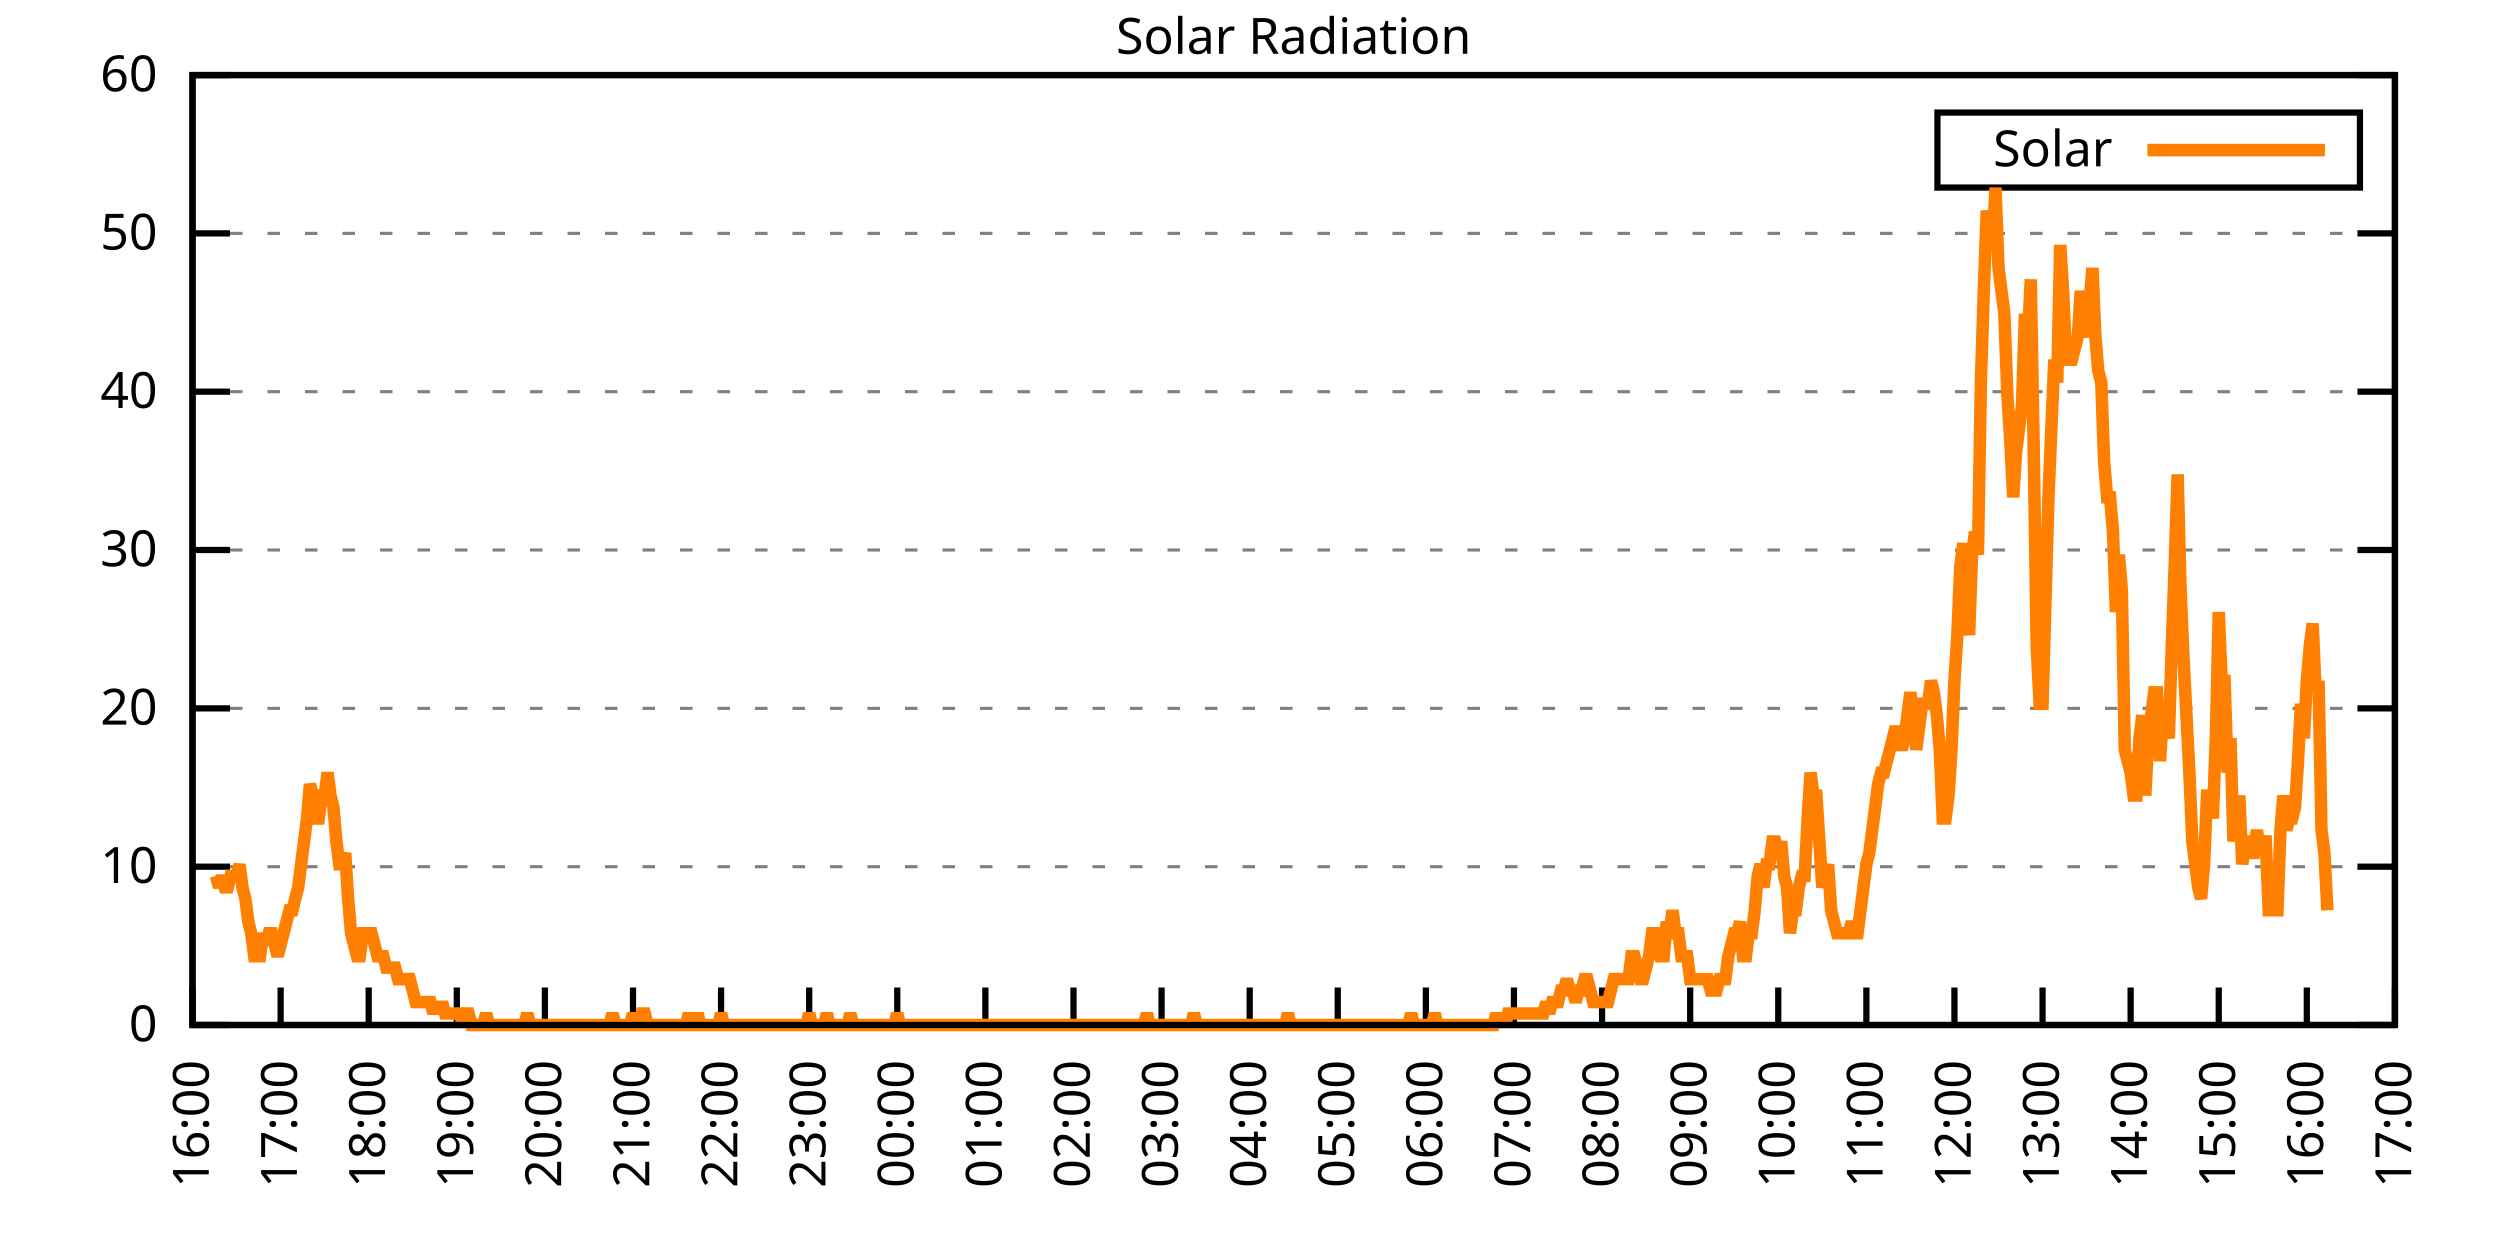
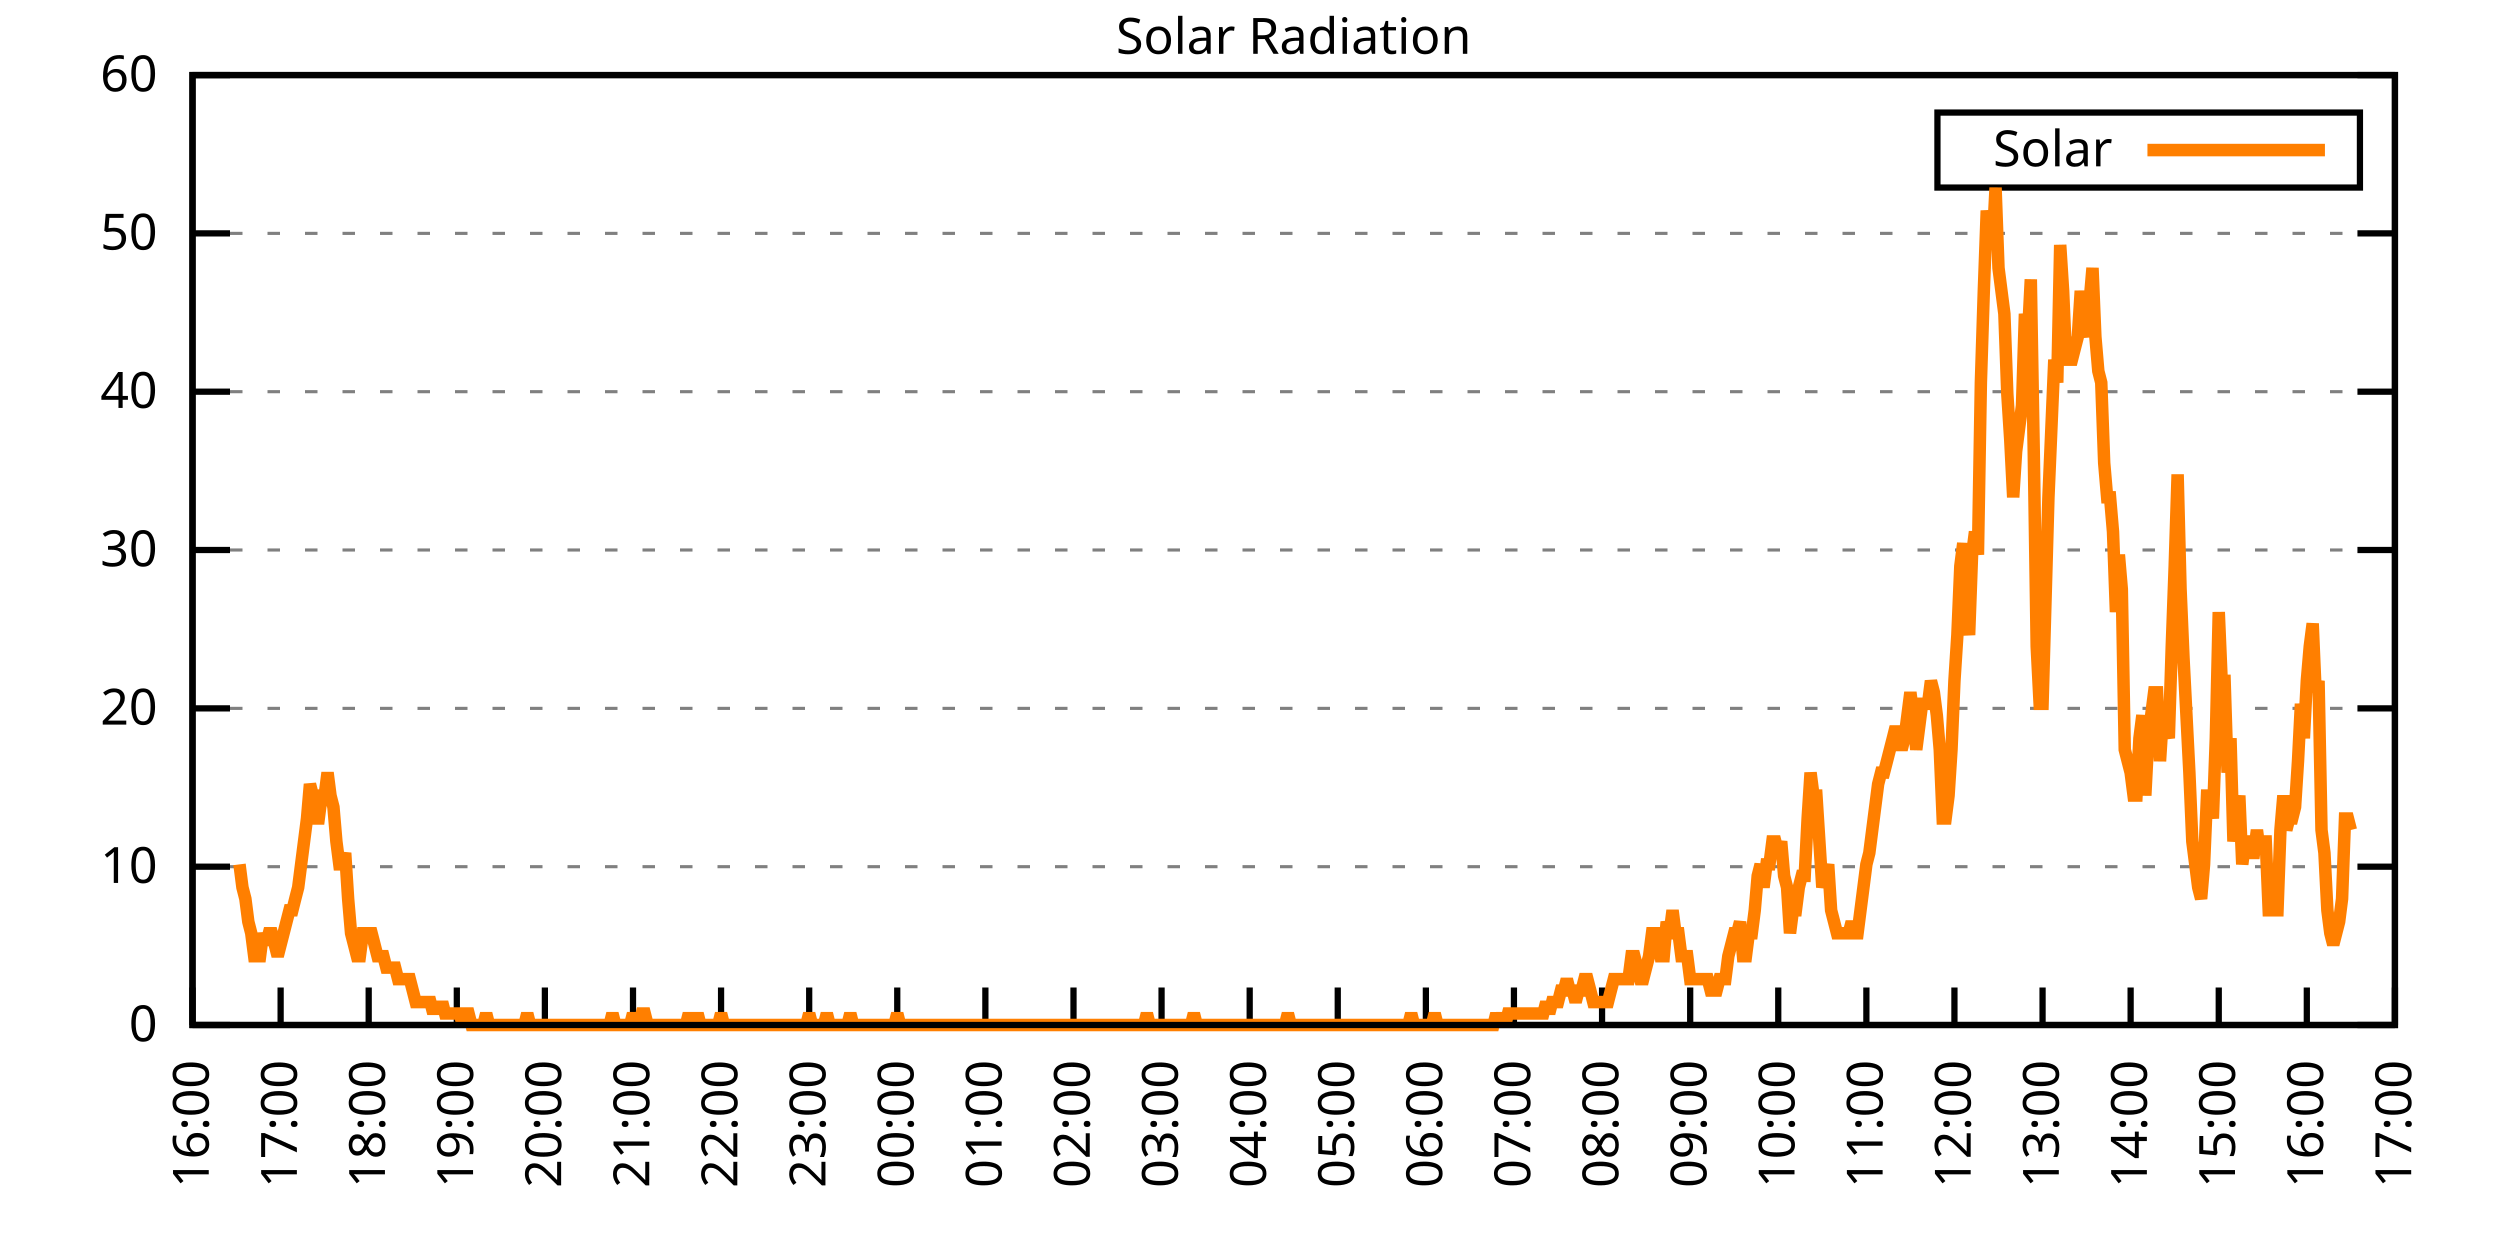
<svg xmlns="http://www.w3.org/2000/svg" xmlns:xlink="http://www.w3.org/1999/xlink" width="400" height="200" viewBox="0 0 400 200">
  <g id="gnuplot_canvas">
    <rect x="0" y="0" width="400" height="200" fill="none" />
    <defs>
      <circle id="gpDot" r="0.5" stroke-width="0.5" stroke="currentColor" />
      <path id="gpPt0" stroke-width="0.333" stroke="currentColor" d="M-1,0 h2 M0,-1 v2" />
      <path id="gpPt1" stroke-width="0.333" stroke="currentColor" d="M-1,-1 L1,1 M1,-1 L-1,1" />
      <path id="gpPt2" stroke-width="0.333" stroke="currentColor" d="M-1,0 L1,0 M0,-1 L0,1 M-1,-1 L1,1 M-1,1 L1,-1" />
      <rect id="gpPt3" stroke-width="0.333" stroke="currentColor" x="-1" y="-1" width="2" height="2" />
      <rect id="gpPt4" stroke-width="0.333" stroke="currentColor" fill="currentColor" x="-1" y="-1" width="2" height="2" />
      <circle id="gpPt5" stroke-width="0.333" stroke="currentColor" cx="0" cy="0" r="1" />
      <use xlink:href="#gpPt5" id="gpPt6" fill="currentColor" stroke="none" />
      <path id="gpPt7" stroke-width="0.333" stroke="currentColor" d="M0,-1.33 L-1.33,0.67 L1.33,0.67 z" />
      <use xlink:href="#gpPt7" id="gpPt8" fill="currentColor" stroke="none" />
      <use xlink:href="#gpPt7" id="gpPt9" stroke="currentColor" transform="rotate(180)" />
      <use xlink:href="#gpPt9" id="gpPt10" fill="currentColor" stroke="none" />
      <use xlink:href="#gpPt3" id="gpPt11" stroke="currentColor" transform="rotate(45)" />
      <use xlink:href="#gpPt11" id="gpPt12" fill="currentColor" stroke="none" />
      <path id="gpPt13" stroke-width="0.333" stroke="currentColor" d="M0,1.330 L1.265,0.411 L0.782,-1.067 L-0.782,-1.076 L-1.265,0.411 z" />
      <use xlink:href="#gpPt13" id="gpPt14" fill="currentColor" stroke="none" />
      <filter id="textbox" filterUnits="objectBoundingBox" x="0" y="0" height="1" width="1">
        <feFlood flood-color="white" flood-opacity="1" result="bgnd" />
        <feComposite in="SourceGraphic" in2="bgnd" operator="atop" />
      </filter>
      <filter id="greybox" filterUnits="objectBoundingBox" x="0" y="0" height="1" width="1">
        <feFlood flood-color="lightgrey" flood-opacity="1" result="grey" />
        <feComposite in="SourceGraphic" in2="grey" operator="atop" />
      </filter>
    </defs>
    <g fill="none" color="white" stroke="currentColor" stroke-width="1.00" stroke-linecap="butt" stroke-linejoin="miter">
</g>
    <g fill="none" color="black" stroke="currentColor" stroke-width="1.00" stroke-linecap="butt" stroke-linejoin="miter">
      <g stroke="none" shape-rendering="crispEdges">
        <polygon fill="rgb(255, 255, 255)" points="30.80,164.00 383.18,164.00 383.18,12.02 30.80,12.02 " />
      </g>
    </g>
    <g fill="none" color="black" stroke="currentColor" stroke-width="1.00" stroke-linecap="butt" stroke-linejoin="miter">
</g>
    <g fill="none" color="black" stroke="black" stroke-width="0.50" stroke-linecap="butt" stroke-linejoin="miter">
</g>
    <g fill="none" color="gray" stroke="currentColor" stroke-width="0.50" stroke-linecap="butt" stroke-linejoin="miter">
      <path stroke="gray" stroke-dasharray="2,4" class="gridline" d="M30.80,164.00 L383.19,164.00  " />
    </g>
    <g fill="none" color="gray" stroke="gray" stroke-width="1.00" stroke-linecap="butt" stroke-linejoin="miter">
</g>
    <g fill="none" color="black" stroke="currentColor" stroke-width="1.00" stroke-linecap="butt" stroke-linejoin="miter">
      <path stroke="black" d="M30.80,164.00 L36.80,164.00 M383.19,164.00 L377.19,164.00  " />
      <g transform="translate(25.20,166.60)" stroke="none" fill="black" font-family="Sans" font-size="8.00" text-anchor="end">
        <text>
          <tspan font-family="Sans"> 0</tspan>
        </text>
      </g>
    </g>
    <g fill="none" color="black" stroke="currentColor" stroke-width="1.00" stroke-linecap="butt" stroke-linejoin="miter">
</g>
    <g fill="none" color="black" stroke="black" stroke-width="0.50" stroke-linecap="butt" stroke-linejoin="miter">
</g>
    <g fill="none" color="gray" stroke="currentColor" stroke-width="0.50" stroke-linecap="butt" stroke-linejoin="miter">
      <path stroke="gray" stroke-dasharray="2,4" class="gridline" d="M30.80,138.67 L383.19,138.67  " />
    </g>
    <g fill="none" color="gray" stroke="gray" stroke-width="1.00" stroke-linecap="butt" stroke-linejoin="miter">
</g>
    <g fill="none" color="black" stroke="currentColor" stroke-width="1.00" stroke-linecap="butt" stroke-linejoin="miter">
      <path stroke="black" d="M30.80,138.67 L36.80,138.67 M383.19,138.67 L377.19,138.67  " />
      <g transform="translate(25.20,141.27)" stroke="none" fill="black" font-family="Sans" font-size="8.00" text-anchor="end">
        <text>
          <tspan font-family="Sans"> 10</tspan>
        </text>
      </g>
    </g>
    <g fill="none" color="black" stroke="currentColor" stroke-width="1.00" stroke-linecap="butt" stroke-linejoin="miter">
</g>
    <g fill="none" color="black" stroke="black" stroke-width="0.50" stroke-linecap="butt" stroke-linejoin="miter">
</g>
    <g fill="none" color="gray" stroke="currentColor" stroke-width="0.50" stroke-linecap="butt" stroke-linejoin="miter">
      <path stroke="gray" stroke-dasharray="2,4" class="gridline" d="M30.80,113.34 L383.19,113.34  " />
    </g>
    <g fill="none" color="gray" stroke="gray" stroke-width="1.00" stroke-linecap="butt" stroke-linejoin="miter">
</g>
    <g fill="none" color="black" stroke="currentColor" stroke-width="1.00" stroke-linecap="butt" stroke-linejoin="miter">
      <path stroke="black" d="M30.80,113.34 L36.80,113.34 M383.19,113.34 L377.19,113.34  " />
      <g transform="translate(25.20,115.94)" stroke="none" fill="black" font-family="Sans" font-size="8.00" text-anchor="end">
        <text>
          <tspan font-family="Sans"> 20</tspan>
        </text>
      </g>
    </g>
    <g fill="none" color="black" stroke="currentColor" stroke-width="1.00" stroke-linecap="butt" stroke-linejoin="miter">
</g>
    <g fill="none" color="black" stroke="black" stroke-width="0.50" stroke-linecap="butt" stroke-linejoin="miter">
</g>
    <g fill="none" color="gray" stroke="currentColor" stroke-width="0.50" stroke-linecap="butt" stroke-linejoin="miter">
      <path stroke="gray" stroke-dasharray="2,4" class="gridline" d="M30.80,88.00 L383.19,88.00  " />
    </g>
    <g fill="none" color="gray" stroke="gray" stroke-width="1.00" stroke-linecap="butt" stroke-linejoin="miter">
</g>
    <g fill="none" color="black" stroke="currentColor" stroke-width="1.00" stroke-linecap="butt" stroke-linejoin="miter">
      <path stroke="black" d="M30.80,88.00 L36.80,88.00 M383.19,88.00 L377.19,88.00  " />
      <g transform="translate(25.20,90.60)" stroke="none" fill="black" font-family="Sans" font-size="8.00" text-anchor="end">
        <text>
          <tspan font-family="Sans"> 30</tspan>
        </text>
      </g>
    </g>
    <g fill="none" color="black" stroke="currentColor" stroke-width="1.00" stroke-linecap="butt" stroke-linejoin="miter">
</g>
    <g fill="none" color="black" stroke="black" stroke-width="0.50" stroke-linecap="butt" stroke-linejoin="miter">
</g>
    <g fill="none" color="gray" stroke="currentColor" stroke-width="0.50" stroke-linecap="butt" stroke-linejoin="miter">
      <path stroke="gray" stroke-dasharray="2,4" class="gridline" d="M30.80,62.67 L383.19,62.67  " />
    </g>
    <g fill="none" color="gray" stroke="gray" stroke-width="1.00" stroke-linecap="butt" stroke-linejoin="miter">
</g>
    <g fill="none" color="black" stroke="currentColor" stroke-width="1.00" stroke-linecap="butt" stroke-linejoin="miter">
      <path stroke="black" d="M30.80,62.67 L36.80,62.67 M383.19,62.67 L377.19,62.67  " />
      <g transform="translate(25.20,65.27)" stroke="none" fill="black" font-family="Sans" font-size="8.00" text-anchor="end">
        <text>
          <tspan font-family="Sans"> 40</tspan>
        </text>
      </g>
    </g>
    <g fill="none" color="black" stroke="currentColor" stroke-width="1.00" stroke-linecap="butt" stroke-linejoin="miter">
</g>
    <g fill="none" color="black" stroke="black" stroke-width="0.50" stroke-linecap="butt" stroke-linejoin="miter">
</g>
    <g fill="none" color="gray" stroke="currentColor" stroke-width="0.50" stroke-linecap="butt" stroke-linejoin="miter">
      <path stroke="gray" stroke-dasharray="2,4" class="gridline" d="M30.80,37.34 L383.19,37.34  " />
    </g>
    <g fill="none" color="gray" stroke="gray" stroke-width="1.00" stroke-linecap="butt" stroke-linejoin="miter">
</g>
    <g fill="none" color="black" stroke="currentColor" stroke-width="1.00" stroke-linecap="butt" stroke-linejoin="miter">
      <path stroke="black" d="M30.80,37.34 L36.80,37.34 M383.19,37.34 L377.19,37.34  " />
      <g transform="translate(25.20,39.94)" stroke="none" fill="black" font-family="Sans" font-size="8.00" text-anchor="end">
        <text>
          <tspan font-family="Sans"> 50</tspan>
        </text>
      </g>
    </g>
    <g fill="none" color="black" stroke="currentColor" stroke-width="1.00" stroke-linecap="butt" stroke-linejoin="miter">
</g>
    <g fill="none" color="black" stroke="black" stroke-width="0.50" stroke-linecap="butt" stroke-linejoin="miter">
</g>
    <g fill="none" color="gray" stroke="currentColor" stroke-width="0.50" stroke-linecap="butt" stroke-linejoin="miter">
      <path stroke="gray" stroke-dasharray="2,4" class="gridline" d="M30.80,12.01 L383.19,12.01  " />
    </g>
    <g fill="none" color="gray" stroke="gray" stroke-width="1.00" stroke-linecap="butt" stroke-linejoin="miter">
</g>
    <g fill="none" color="black" stroke="currentColor" stroke-width="1.00" stroke-linecap="butt" stroke-linejoin="miter">
      <path stroke="black" d="M30.80,12.01 L36.80,12.01 M383.19,12.01 L377.19,12.01  " />
      <g transform="translate(25.20,14.61)" stroke="none" fill="black" font-family="Sans" font-size="8.00" text-anchor="end">
        <text>
          <tspan font-family="Sans"> 60</tspan>
        </text>
      </g>
    </g>
    <g fill="none" color="black" stroke="currentColor" stroke-width="1.00" stroke-linecap="butt" stroke-linejoin="miter">
      <path stroke="black" d="M30.80,164.00 L30.80,158.00  " />
      <g transform="translate(33.40,169.60) rotate(270.00)" stroke="none" fill="black" font-family="Sans" font-size="8.00" text-anchor="end">
        <text>
          <tspan font-family="Sans">16:00</tspan>
        </text>
      </g>
    </g>
    <g fill="none" color="black" stroke="currentColor" stroke-width="1.00" stroke-linecap="butt" stroke-linejoin="miter">
      <path stroke="black" d="M44.90,164.00 L44.90,158.00  " />
      <g transform="translate(47.50,169.60) rotate(270.00)" stroke="none" fill="black" font-family="Sans" font-size="8.00" text-anchor="end">
        <text>
          <tspan font-family="Sans">17:00</tspan>
        </text>
      </g>
    </g>
    <g fill="none" color="black" stroke="currentColor" stroke-width="1.00" stroke-linecap="butt" stroke-linejoin="miter">
      <path stroke="black" d="M58.99,164.00 L58.99,158.00  " />
      <g transform="translate(61.59,169.60) rotate(270.00)" stroke="none" fill="black" font-family="Sans" font-size="8.00" text-anchor="end">
        <text>
          <tspan font-family="Sans">18:00</tspan>
        </text>
      </g>
    </g>
    <g fill="none" color="black" stroke="currentColor" stroke-width="1.00" stroke-linecap="butt" stroke-linejoin="miter">
      <path stroke="black" d="M73.09,164.00 L73.09,158.00  " />
      <g transform="translate(75.69,169.60) rotate(270.00)" stroke="none" fill="black" font-family="Sans" font-size="8.00" text-anchor="end">
        <text>
          <tspan font-family="Sans">19:00</tspan>
        </text>
      </g>
    </g>
    <g fill="none" color="black" stroke="currentColor" stroke-width="1.00" stroke-linecap="butt" stroke-linejoin="miter">
      <path stroke="black" d="M87.18,164.00 L87.18,158.00  " />
      <g transform="translate(89.78,169.60) rotate(270.00)" stroke="none" fill="black" font-family="Sans" font-size="8.00" text-anchor="end">
        <text>
          <tspan font-family="Sans">20:00</tspan>
        </text>
      </g>
    </g>
    <g fill="none" color="black" stroke="currentColor" stroke-width="1.00" stroke-linecap="butt" stroke-linejoin="miter">
      <path stroke="black" d="M101.28,164.00 L101.28,158.00  " />
      <g transform="translate(103.88,169.60) rotate(270.00)" stroke="none" fill="black" font-family="Sans" font-size="8.00" text-anchor="end">
        <text>
          <tspan font-family="Sans">21:00</tspan>
        </text>
      </g>
    </g>
    <g fill="none" color="black" stroke="currentColor" stroke-width="1.00" stroke-linecap="butt" stroke-linejoin="miter">
      <path stroke="black" d="M115.37,164.00 L115.37,158.00  " />
      <g transform="translate(117.97,169.60) rotate(270.00)" stroke="none" fill="black" font-family="Sans" font-size="8.00" text-anchor="end">
        <text>
          <tspan font-family="Sans">22:00</tspan>
        </text>
      </g>
    </g>
    <g fill="none" color="black" stroke="currentColor" stroke-width="1.00" stroke-linecap="butt" stroke-linejoin="miter">
      <path stroke="black" d="M129.47,164.00 L129.47,158.00  " />
      <g transform="translate(132.07,169.60) rotate(270.00)" stroke="none" fill="black" font-family="Sans" font-size="8.00" text-anchor="end">
        <text>
          <tspan font-family="Sans">23:00</tspan>
        </text>
      </g>
    </g>
    <g fill="none" color="black" stroke="currentColor" stroke-width="1.00" stroke-linecap="butt" stroke-linejoin="miter">
      <path stroke="black" d="M143.56,164.00 L143.56,158.00  " />
      <g transform="translate(146.16,169.60) rotate(270.00)" stroke="none" fill="black" font-family="Sans" font-size="8.00" text-anchor="end">
        <text>
          <tspan font-family="Sans">00:00</tspan>
        </text>
      </g>
    </g>
    <g fill="none" color="black" stroke="currentColor" stroke-width="1.00" stroke-linecap="butt" stroke-linejoin="miter">
      <path stroke="black" d="M157.66,164.00 L157.66,158.00  " />
      <g transform="translate(160.26,169.60) rotate(270.00)" stroke="none" fill="black" font-family="Sans" font-size="8.00" text-anchor="end">
        <text>
          <tspan font-family="Sans">01:00</tspan>
        </text>
      </g>
    </g>
    <g fill="none" color="black" stroke="currentColor" stroke-width="1.00" stroke-linecap="butt" stroke-linejoin="miter">
      <path stroke="black" d="M171.76,164.00 L171.76,158.00  " />
      <g transform="translate(174.36,169.60) rotate(270.00)" stroke="none" fill="black" font-family="Sans" font-size="8.00" text-anchor="end">
        <text>
          <tspan font-family="Sans">02:00</tspan>
        </text>
      </g>
    </g>
    <g fill="none" color="black" stroke="currentColor" stroke-width="1.00" stroke-linecap="butt" stroke-linejoin="miter">
      <path stroke="black" d="M185.85,164.00 L185.85,158.00  " />
      <g transform="translate(188.45,169.60) rotate(270.00)" stroke="none" fill="black" font-family="Sans" font-size="8.00" text-anchor="end">
        <text>
          <tspan font-family="Sans">03:00</tspan>
        </text>
      </g>
    </g>
    <g fill="none" color="black" stroke="currentColor" stroke-width="1.00" stroke-linecap="butt" stroke-linejoin="miter">
      <path stroke="black" d="M199.95,164.00 L199.95,158.00  " />
      <g transform="translate(202.55,169.60) rotate(270.00)" stroke="none" fill="black" font-family="Sans" font-size="8.00" text-anchor="end">
        <text>
          <tspan font-family="Sans">04:00</tspan>
        </text>
      </g>
    </g>
    <g fill="none" color="black" stroke="currentColor" stroke-width="1.00" stroke-linecap="butt" stroke-linejoin="miter">
      <path stroke="black" d="M214.04,164.00 L214.04,158.00  " />
      <g transform="translate(216.64,169.60) rotate(270.00)" stroke="none" fill="black" font-family="Sans" font-size="8.00" text-anchor="end">
        <text>
          <tspan font-family="Sans">05:00</tspan>
        </text>
      </g>
    </g>
    <g fill="none" color="black" stroke="currentColor" stroke-width="1.00" stroke-linecap="butt" stroke-linejoin="miter">
      <path stroke="black" d="M228.14,164.00 L228.14,158.00  " />
      <g transform="translate(230.74,169.60) rotate(270.00)" stroke="none" fill="black" font-family="Sans" font-size="8.00" text-anchor="end">
        <text>
          <tspan font-family="Sans">06:00</tspan>
        </text>
      </g>
    </g>
    <g fill="none" color="black" stroke="currentColor" stroke-width="1.00" stroke-linecap="butt" stroke-linejoin="miter">
      <path stroke="black" d="M242.23,164.00 L242.23,158.00  " />
      <g transform="translate(244.83,169.60) rotate(270.00)" stroke="none" fill="black" font-family="Sans" font-size="8.00" text-anchor="end">
        <text>
          <tspan font-family="Sans">07:00</tspan>
        </text>
      </g>
    </g>
    <g fill="none" color="black" stroke="currentColor" stroke-width="1.00" stroke-linecap="butt" stroke-linejoin="miter">
      <path stroke="black" d="M256.33,164.00 L256.33,158.00  " />
      <g transform="translate(258.93,169.60) rotate(270.00)" stroke="none" fill="black" font-family="Sans" font-size="8.00" text-anchor="end">
        <text>
          <tspan font-family="Sans">08:00</tspan>
        </text>
      </g>
    </g>
    <g fill="none" color="black" stroke="currentColor" stroke-width="1.00" stroke-linecap="butt" stroke-linejoin="miter">
      <path stroke="black" d="M270.43,164.00 L270.43,158.00  " />
      <g transform="translate(273.03,169.60) rotate(270.00)" stroke="none" fill="black" font-family="Sans" font-size="8.00" text-anchor="end">
        <text>
          <tspan font-family="Sans">09:00</tspan>
        </text>
      </g>
    </g>
    <g fill="none" color="black" stroke="currentColor" stroke-width="1.00" stroke-linecap="butt" stroke-linejoin="miter">
      <path stroke="black" d="M284.52,164.00 L284.52,158.00  " />
      <g transform="translate(287.12,169.60) rotate(270.00)" stroke="none" fill="black" font-family="Sans" font-size="8.00" text-anchor="end">
        <text>
          <tspan font-family="Sans">10:00</tspan>
        </text>
      </g>
    </g>
    <g fill="none" color="black" stroke="currentColor" stroke-width="1.00" stroke-linecap="butt" stroke-linejoin="miter">
      <path stroke="black" d="M298.62,164.00 L298.62,158.00  " />
      <g transform="translate(301.22,169.60) rotate(270.00)" stroke="none" fill="black" font-family="Sans" font-size="8.00" text-anchor="end">
        <text>
          <tspan font-family="Sans">11:00</tspan>
        </text>
      </g>
    </g>
    <g fill="none" color="black" stroke="currentColor" stroke-width="1.00" stroke-linecap="butt" stroke-linejoin="miter">
      <path stroke="black" d="M312.71,164.00 L312.71,158.00  " />
      <g transform="translate(315.31,169.60) rotate(270.00)" stroke="none" fill="black" font-family="Sans" font-size="8.00" text-anchor="end">
        <text>
          <tspan font-family="Sans">12:00</tspan>
        </text>
      </g>
    </g>
    <g fill="none" color="black" stroke="currentColor" stroke-width="1.00" stroke-linecap="butt" stroke-linejoin="miter">
      <path stroke="black" d="M326.81,164.00 L326.81,158.00  " />
      <g transform="translate(329.41,169.60) rotate(270.00)" stroke="none" fill="black" font-family="Sans" font-size="8.00" text-anchor="end">
        <text>
          <tspan font-family="Sans">13:00</tspan>
        </text>
      </g>
    </g>
    <g fill="none" color="black" stroke="currentColor" stroke-width="1.00" stroke-linecap="butt" stroke-linejoin="miter">
      <path stroke="black" d="M340.90,164.00 L340.90,158.00  " />
      <g transform="translate(343.50,169.60) rotate(270.00)" stroke="none" fill="black" font-family="Sans" font-size="8.00" text-anchor="end">
        <text>
          <tspan font-family="Sans">14:00</tspan>
        </text>
      </g>
    </g>
    <g fill="none" color="black" stroke="currentColor" stroke-width="1.00" stroke-linecap="butt" stroke-linejoin="miter">
      <path stroke="black" d="M355.00,164.00 L355.00,158.00  " />
      <g transform="translate(357.60,169.60) rotate(270.00)" stroke="none" fill="black" font-family="Sans" font-size="8.00" text-anchor="end">
        <text>
          <tspan font-family="Sans">15:00</tspan>
        </text>
      </g>
    </g>
    <g fill="none" color="black" stroke="currentColor" stroke-width="1.00" stroke-linecap="butt" stroke-linejoin="miter">
      <path stroke="black" d="M369.09,164.00 L369.09,158.00  " />
      <g transform="translate(371.69,169.60) rotate(270.00)" stroke="none" fill="black" font-family="Sans" font-size="8.00" text-anchor="end">
        <text>
          <tspan font-family="Sans">16:00</tspan>
        </text>
      </g>
    </g>
    <g fill="none" color="black" stroke="currentColor" stroke-width="1.00" stroke-linecap="butt" stroke-linejoin="miter">
      <path stroke="black" d="M383.19,164.00 L383.19,158.00  " />
      <g transform="translate(385.79,169.60) rotate(270.00)" stroke="none" fill="black" font-family="Sans" font-size="8.00" text-anchor="end">
        <text>
          <tspan font-family="Sans">17:00</tspan>
        </text>
      </g>
    </g>
    <g fill="none" color="black" stroke="currentColor" stroke-width="1.00" stroke-linecap="butt" stroke-linejoin="miter">
</g>
    <g fill="none" color="black" stroke="currentColor" stroke-width="1.00" stroke-linecap="butt" stroke-linejoin="miter">
      <path stroke="black" d="M30.80,12.01 L30.80,164.00 L383.19,164.00 L383.19,12.01 L30.80,12.01 Z  " />
    </g>
    <g fill="none" color="black" stroke="currentColor" stroke-width="1.00" stroke-linecap="butt" stroke-linejoin="miter">
</g>
    <g fill="none" color="black" stroke="currentColor" stroke-width="1.00" stroke-linecap="butt" stroke-linejoin="miter">
      <path stroke="black" d="M309.99,30.01 L309.99,18.01 L377.59,18.01 L377.59,30.01 L309.99,30.01 Z  " />
    </g>
    <g id="Solar_Radiation_plot_1">
      <g fill="none" color="white" stroke="black" stroke-width="2.00" stroke-linecap="butt" stroke-linejoin="miter">
</g>
      <g fill="none" color="black" stroke="currentColor" stroke-width="2.00" stroke-linecap="butt" stroke-linejoin="miter">
        <g transform="translate(337.99,26.61)" stroke="none" fill="black" font-family="Sans" font-size="8.00" text-anchor="end">
          <text>
            <tspan font-family="Sans">Solar</tspan>
          </text>
        </g>
      </g>
      <g fill="none" color="black" stroke="currentColor" stroke-width="2.00" stroke-linecap="butt" stroke-linejoin="miter">
-         <path stroke="rgb(255, 127,   0)" d="M343.59,24.01 L371.99,24.01 M34.56,140.14 L35.03,141.98 L35.50,140.14 L35.97,141.98 L36.44,141.98 L36.91,140.14   L37.38,140.14 L37.85,140.14 L38.32,138.30 L38.79,141.98 L39.26,143.81 L39.73,147.48 L40.20,149.32 L40.67,152.99   L41.14,152.99 L41.61,152.99 L42.08,149.32 L42.55,151.15 L43.02,149.32 L43.49,149.32 L43.96,151.15 L44.43,152.99   L44.90,151.15 L45.37,149.32 L45.84,147.48 L46.31,145.65 L46.78,145.65 L47.24,143.81 L47.71,141.98 L48.18,138.30   L48.65,134.63 L49.12,130.96 L49.59,125.46 L50.06,127.29 L50.53,130.96 L51.00,130.96 L51.47,127.29 L51.94,127.29   L52.41,123.62 L52.88,127.29 L53.35,129.13 L53.82,134.63 L54.29,138.30 L54.76,138.30 L55.23,136.47 L55.70,143.81   L56.17,149.32 L56.64,151.15 L57.11,152.99 L57.58,152.99 L58.05,149.32 L58.52,149.32 L58.99,149.32 L59.46,149.32   L59.93,151.15 L60.40,152.99 L60.87,152.99 L61.34,152.99 L61.81,154.82 L62.28,154.82 L62.75,154.82 L63.22,154.82   L63.69,156.66 L64.16,156.66 L64.63,156.66 L65.10,156.66 L65.57,156.66 L66.04,158.49 L66.51,160.33 L66.98,160.33   L67.45,160.33 L67.92,160.33 L68.39,160.33 L68.86,160.33 L69.33,162.16 L69.80,160.33 L70.27,162.16 L70.74,160.33   L71.21,162.16 L71.68,162.16 L72.15,162.16 L72.62,162.16 L73.09,162.16 L73.56,162.16 L74.03,164.00 L74.50,162.16   L74.97,162.16 L75.44,164.00 L75.91,164.00 L76.38,164.00 L76.85,164.00 L77.32,164.00 L77.79,162.16 L78.26,164.00   L78.73,164.00 L79.19,164.00 L79.66,164.00 L80.13,164.00 L80.60,164.00 L81.07,164.00 L81.54,164.00 L82.01,164.00   L82.48,164.00 L82.95,164.00 L83.42,164.00 L83.89,164.00 L84.36,162.16 L84.83,164.00 L85.30,164.00 L85.77,164.00   L86.24,164.00 L86.71,164.00 L87.18,164.00 L87.65,164.00 L88.12,164.00 L88.59,164.00 L89.06,164.00 L89.53,164.00   L90.00,164.00 L90.47,164.00 L90.94,164.00 L91.41,164.00 L91.88,164.00 L92.35,164.00 L92.82,164.00 L93.29,164.00   L93.76,164.00 L94.23,164.00 L94.70,164.00 L95.17,164.00 L95.64,164.00 L96.11,164.00 L96.58,164.00 L97.05,164.00   L97.52,164.00 L97.99,162.16 L98.46,164.00 L98.93,164.00 L99.40,164.00 L99.87,164.00 L100.34,164.00 L100.81,164.00   L101.28,162.16 L101.75,164.00 L102.22,164.00 L102.69,162.16 L103.16,162.16 L103.63,164.00 L104.10,164.00 L104.57,164.00   L105.04,164.00 L105.51,164.00 L105.98,164.00 L106.45,164.00 L106.92,164.00 L107.39,164.00 L107.86,164.00 L108.33,164.00   L108.80,164.00 L109.27,164.00 L109.74,164.00 L110.21,162.16 L110.68,164.00 L111.14,164.00 L111.61,162.16 L112.08,164.00   L112.55,164.00 L113.02,164.00 L113.49,164.00 L113.96,164.00 L114.43,164.00 L114.90,164.00 L115.37,162.16 L115.84,164.00   L116.31,164.00 L116.78,164.00 L117.25,164.00 L117.72,164.00 L118.19,164.00 L118.66,164.00 L119.13,164.00 L119.60,164.00   L120.07,164.00 L120.54,164.00 L121.01,164.00 L121.48,164.00 L121.95,164.00 L122.42,164.00 L122.89,164.00 L123.36,164.00   L123.83,164.00 L124.30,164.00 L124.77,164.00 L125.24,164.00 L125.71,164.00 L126.18,164.00 L126.65,164.00 L127.12,164.00   L127.59,164.00 L128.06,164.00 L128.53,164.00 L129.00,164.00 L129.47,162.16 L129.94,164.00 L130.41,164.00 L130.88,164.00   L131.35,164.00 L131.82,164.00 L132.29,162.16 L132.76,164.00 L133.23,164.00 L133.70,164.00 L134.17,164.00 L134.64,164.00   L135.11,164.00 L135.58,164.00 L136.05,162.16 L136.52,164.00 L136.99,164.00 L137.46,164.00 L137.93,164.00 L138.40,164.00   L138.87,164.00 L139.34,164.00 L139.81,164.00 L140.28,164.00 L140.75,164.00 L141.22,164.00 L141.69,164.00 L142.16,164.00   L142.63,164.00 L143.09,164.00 L143.56,162.16 L144.03,164.00 L144.50,164.00 L144.97,164.00 L145.44,164.00 L145.91,164.00   L146.38,164.00 L146.85,164.00 L147.32,164.00 L147.79,164.00 L148.26,164.00 L148.73,164.00 L149.20,164.00 L149.67,164.00   L150.14,164.00 L150.61,164.00 L151.08,164.00 L151.55,164.00 L152.02,164.00 L152.49,164.00 L152.96,164.00 L153.43,164.00   L153.90,164.00 L154.37,164.00 L154.84,164.00 L155.31,164.00 L155.78,164.00 L156.25,164.00 L156.72,164.00 L157.19,164.00   L157.66,164.00 L158.13,164.00 L158.60,164.00 L159.07,164.00 L159.54,164.00 L160.01,164.00 L160.48,164.00 L160.95,164.00   L161.42,164.00 L161.89,164.00 L162.36,164.00 L162.83,164.00 L163.30,164.00 L163.77,164.00 L164.24,164.00 L164.71,164.00   L165.18,164.00 L165.65,164.00 L166.12,164.00 L166.59,164.00 L167.06,164.00 L167.53,164.00 L168.00,164.00 L168.47,164.00   L168.94,164.00 L169.41,164.00 L169.88,164.00 L170.35,164.00 L170.82,164.00 L171.29,164.00 L171.76,164.00 L172.23,164.00   L172.70,164.00 L173.17,164.00 L173.64,164.00 L174.11,164.00 L174.58,164.00 L175.04,164.00 L175.51,164.00 L175.98,164.00   L176.45,164.00 L176.92,164.00 L177.39,164.00 L177.86,164.00 L178.33,164.00 L178.80,164.00 L179.27,164.00 L179.74,164.00   L180.21,164.00 L180.68,164.00 L181.15,164.00 L181.62,164.00 L182.09,164.00 L182.56,164.00 L183.03,164.00 L183.50,162.16   L183.97,164.00 L184.44,164.00 L184.91,164.00 L185.38,164.00 L185.85,164.00 L186.32,164.00 L186.79,164.00 L187.26,164.00   L187.73,164.00 L188.20,164.00 L188.67,164.00 L189.14,164.00 L189.61,164.00 L190.08,164.00 L190.55,164.00 L191.02,162.16   L191.49,164.00 L191.96,164.00 L192.43,164.00 L192.90,164.00 L193.37,164.00 L193.84,164.00 L194.31,164.00 L194.78,164.00   L195.25,164.00 L195.72,164.00 L196.19,164.00 L196.66,164.00 L197.13,164.00 L197.60,164.00 L198.07,164.00 L198.54,164.00   L199.01,164.00 L199.48,164.00 L199.95,164.00 L200.42,164.00 L200.89,164.00 L201.36,164.00 L201.83,164.00 L202.30,164.00   L202.77,164.00 L203.24,164.00 L203.71,164.00 L204.18,164.00 L204.65,164.00 L205.12,164.00 L205.59,164.00 L206.06,162.16   L206.53,164.00 L207.00,164.00 L207.46,164.00 L207.93,164.00 L208.40,164.00 L208.87,164.00 L209.34,164.00 L209.81,164.00   L210.28,164.00 L210.75,164.00 L211.22,164.00 L211.69,164.00 L212.16,164.00 L212.63,164.00 L213.10,164.00 L213.57,164.00   L214.04,164.00 L214.51,164.00 L214.98,164.00 L215.45,164.00 L215.92,164.00 L216.39,164.00 L216.86,164.00 L217.33,164.00   L217.80,164.00 L218.27,164.00 L218.74,164.00 L219.21,164.00 L219.68,164.00 L220.15,164.00 L220.62,164.00 L221.09,164.00   L221.56,164.00 L222.03,164.00 L222.50,164.00 L222.97,164.00 L223.44,164.00 L223.91,164.00 L224.38,164.00 L224.85,164.00   L225.32,164.00 L225.79,162.16 L226.26,164.00 L226.73,164.00 L227.20,164.00 L227.67,164.00 L228.14,164.00 L228.61,164.00   L229.08,164.00 L229.55,162.16 L230.02,164.00 L230.49,164.00 L230.96,164.00 L231.43,164.00 L231.90,164.00 L232.37,164.00   L232.84,164.00 L233.31,164.00 L233.78,164.00 L234.25,164.00 L234.72,164.00 L235.19,164.00 L235.66,164.00 L236.13,164.00   L236.60,164.00 L237.07,164.00 L237.54,164.00 L238.01,164.00 L238.48,164.00 L238.95,164.00 L239.41,162.16 L239.88,164.00   L240.35,162.16 L240.82,164.00 L241.29,162.16 L241.76,162.16 L242.23,162.16 L242.70,162.16 L243.17,162.16 L243.64,162.16   L244.11,162.16 L244.58,162.16 L245.05,162.16 L245.52,162.16 L245.99,162.16 L246.46,162.16 L246.93,162.16 L247.40,160.33   L247.87,162.16 L248.34,160.33 L248.81,160.33 L249.28,160.33 L249.75,158.49 L250.22,158.49 L250.69,156.66 L251.16,158.49   L251.63,158.49 L252.10,160.33 L252.57,158.49 L253.04,158.49 L253.51,156.66 L253.98,156.66 L254.45,158.49 L254.92,160.33   L255.39,160.33 L255.86,160.33 L256.33,160.33 L256.80,160.33 L257.27,160.33 L257.74,158.49 L258.21,156.66 L258.68,156.66   L259.15,156.66 L259.62,156.66 L260.09,156.66 L260.56,156.66 L261.03,152.99 L261.50,152.99 L261.97,154.82 L262.44,156.66   L262.91,156.66 L263.38,154.82 L263.85,152.99 L264.32,149.32 L264.79,149.32 L265.26,149.32 L265.73,152.99 L266.20,152.99   L266.67,147.48 L267.14,149.32 L267.61,145.65 L268.08,149.32 L268.55,149.32 L269.02,152.99 L269.49,152.99 L269.96,152.99   L270.43,156.66 L270.90,156.66 L271.36,156.66 L271.83,156.66 L272.30,156.66 L272.77,156.66 L273.24,156.66 L273.71,158.49   L274.18,158.49 L274.65,158.49 L275.12,156.66 L275.59,156.66 L276.06,156.66 L276.53,152.99 L277.00,151.15 L277.47,149.32   L277.94,149.32 L278.41,147.48 L278.88,152.99 L279.35,152.99 L279.82,149.32 L280.29,149.32 L280.76,145.65 L281.23,140.14   L281.70,138.30 L282.17,141.98 L282.64,138.30 L283.11,138.30 L283.58,134.63 L284.05,134.63 L284.52,136.47 L284.99,134.63   L285.46,140.14 L285.93,141.98 L286.40,149.32 L286.87,145.65 L287.34,145.65 L287.81,141.98 L288.28,140.14 L288.75,140.14   L289.22,130.96 L289.69,123.62 L290.16,127.29 L290.63,127.29 L291.10,134.63 L291.57,141.98 L292.04,140.14 L292.51,138.30   L292.98,145.65 L293.45,147.48 L293.92,149.32 L294.39,149.32 L294.86,149.32 L295.33,149.32 L295.80,149.32 L296.27,147.48   L296.74,149.32 L297.21,149.32 L297.68,145.65 L298.15,141.98 L298.62,138.30 L299.09,136.47 L299.56,132.80 L300.03,129.13   L300.50,125.46 L300.97,123.62 L301.44,123.62 L301.91,121.79 L302.38,119.95 L302.85,118.12 L303.31,116.28 L303.78,118.12   L304.25,119.95 L304.72,118.12 L305.19,114.44 L305.66,110.77 L306.13,114.44 L306.60,119.95 L307.07,116.28 L307.54,112.61   L308.01,112.61 L308.48,112.61 L308.95,108.94 L309.42,110.77 L309.89,114.44 L310.36,119.95 L310.83,130.96 L311.30,130.96   L311.77,127.29 L312.24,119.95 L312.71,108.94 L313.18,101.60 L313.65,90.59 L314.12,86.91 L314.59,97.93 L315.06,101.60   L315.53,88.75 L316.00,85.08 L316.47,88.75 L316.94,61.22 L317.41,46.54 L317.88,33.69 L318.35,37.36 L318.82,39.19   L319.29,30.02 L319.76,42.87 L320.23,46.54 L320.70,50.21 L321.17,63.05 L321.64,70.40 L322.11,79.57 L322.58,72.23   L323.05,68.56 L323.52,64.89 L323.99,50.21 L324.46,53.88 L324.93,44.70 L325.40,72.23 L325.87,103.43 L326.34,112.61   L326.81,112.61 L327.28,96.09 L327.75,79.57 L328.22,68.56 L328.69,57.55 L329.16,61.22 L329.63,39.19 L330.10,46.54   L330.57,57.55 L331.04,57.55 L331.51,57.55 L331.98,55.71 L332.45,53.88 L332.92,46.54 L333.39,52.04 L333.86,53.88   L334.33,48.37 L334.80,42.87 L335.26,53.88 L335.73,59.38 L336.20,61.22 L336.67,74.07 L337.14,79.57 L337.61,79.57   L338.08,85.08 L338.55,97.93 L339.02,88.75 L339.49,94.26 L339.96,119.95 L340.43,121.79 L340.90,123.62 L341.37,127.29   L341.84,127.29 L342.31,118.12 L342.78,114.44 L343.25,127.29 L343.72,118.12 L344.19,114.44 L344.66,110.77 L345.13,110.77   L345.60,121.79 L346.07,114.44 L346.54,116.28 L347.01,118.12 L347.48,103.43 L347.95,90.59 L348.42,75.90 L348.89,94.26   L349.36,105.27 L349.83,114.44 L350.30,123.62 L350.77,134.63 L351.24,138.30 L351.71,141.98 L352.18,143.81 L352.65,138.30   L353.12,127.29 L353.59,127.29 L354.06,130.96 L354.53,118.12 L355.00,97.93 L355.47,108.94 L355.94,108.94 L356.41,123.62   L356.88,118.12 L357.35,134.63 L357.82,130.96 L358.29,127.29 L358.76,138.30 L359.23,134.63 L359.70,134.63 L360.17,136.47   L360.64,136.47 L361.11,132.80 L361.58,136.47 L362.05,134.63 L362.52,134.63 L362.99,145.65 L363.46,145.65 L363.93,145.65   L364.40,145.65 L364.87,132.80 L365.34,127.29 L365.81,132.80 L366.28,130.96 L366.75,130.96 L367.21,129.13 L367.68,121.79   L368.15,112.61 L368.62,118.12 L369.09,108.94 L369.56,103.43 L370.03,99.76 L370.50,110.77 L370.97,108.94 L371.44,132.80   L371.91,136.47 L372.38,145.65  " />
+         <path stroke="rgb(255, 127,   0)" d="M343.59,24.01 L371.99,24.01 M38.32,138.30 L38.79,141.98 L39.26,143.81 L39.73,147.48 L40.20,149.32 L40.67,152.99   L41.14,152.99 L41.61,152.99 L42.08,149.32 L42.55,151.15 L43.02,149.32 L43.49,149.32 L43.96,151.15 L44.43,152.99   L44.90,151.15 L45.37,149.32 L45.84,147.48 L46.31,145.65 L46.78,145.65 L47.24,143.81 L47.71,141.98 L48.18,138.30   L48.65,134.63 L49.12,130.96 L49.59,125.46 L50.06,127.29 L50.53,130.96 L51.00,130.96 L51.47,127.29 L51.94,127.29   L52.41,123.62 L52.88,127.29 L53.35,129.13 L53.82,134.63 L54.29,138.30 L54.76,138.30 L55.23,136.47 L55.70,143.81   L56.17,149.32 L56.64,151.15 L57.11,152.99 L57.58,152.99 L58.05,149.32 L58.52,149.32 L58.99,149.32 L59.46,149.32   L59.93,151.15 L60.40,152.99 L60.87,152.99 L61.34,152.99 L61.81,154.82 L62.28,154.82 L62.75,154.82 L63.22,154.82   L63.69,156.66 L64.16,156.66 L64.63,156.66 L65.10,156.66 L65.57,156.66 L66.04,158.49 L66.51,160.33 L66.98,160.33   L67.45,160.33 L67.92,160.33 L68.39,160.33 L68.86,160.33 L69.33,162.16 L69.80,160.33 L70.27,162.16 L70.74,160.33   L71.21,162.16 L71.68,162.16 L72.15,162.16 L72.62,162.16 L73.09,162.16 L73.56,162.16 L74.03,164.00 L74.50,162.16   L74.97,162.16 L75.44,164.00 L75.91,164.00 L76.38,164.00 L76.85,164.00 L77.32,164.00 L77.79,162.16 L78.26,164.00   L78.73,164.00 L79.19,164.00 L79.66,164.00 L80.13,164.00 L80.60,164.00 L81.07,164.00 L81.54,164.00 L82.01,164.00   L82.48,164.00 L82.95,164.00 L83.42,164.00 L83.89,164.00 L84.36,162.16 L84.83,164.00 L85.30,164.00 L85.77,164.00   L86.24,164.00 L86.71,164.00 L87.18,164.00 L87.65,164.00 L88.12,164.00 L88.59,164.00 L89.06,164.00 L89.53,164.00   L90.00,164.00 L90.47,164.00 L90.94,164.00 L91.41,164.00 L91.88,164.00 L92.35,164.00 L92.82,164.00 L93.29,164.00   L93.76,164.00 L94.23,164.00 L94.70,164.00 L95.17,164.00 L95.64,164.00 L96.11,164.00 L96.58,164.00 L97.05,164.00   L97.52,164.00 L97.99,162.16 L98.46,164.00 L98.93,164.00 L99.40,164.00 L99.87,164.00 L100.34,164.00 L100.81,164.00   L101.28,162.16 L101.75,164.00 L102.22,164.00 L102.69,162.16 L103.16,162.16 L103.63,164.00 L104.10,164.00 L104.57,164.00   L105.04,164.00 L105.51,164.00 L105.98,164.00 L106.45,164.00 L106.92,164.00 L107.39,164.00 L107.86,164.00 L108.33,164.00   L108.80,164.00 L109.27,164.00 L109.74,164.00 L110.21,162.16 L110.68,164.00 L111.14,164.00 L111.61,162.16 L112.08,164.00   L112.55,164.00 L113.02,164.00 L113.49,164.00 L113.96,164.00 L114.43,164.00 L114.90,164.00 L115.37,162.16 L115.84,164.00   L116.31,164.00 L116.78,164.00 L117.25,164.00 L117.72,164.00 L118.19,164.00 L118.66,164.00 L119.13,164.00 L119.60,164.00   L120.07,164.00 L120.54,164.00 L121.01,164.00 L121.48,164.00 L121.95,164.00 L122.42,164.00 L122.89,164.00 L123.36,164.00   L123.83,164.00 L124.30,164.00 L124.77,164.00 L125.24,164.00 L125.71,164.00 L126.18,164.00 L126.65,164.00 L127.12,164.00   L127.59,164.00 L128.06,164.00 L128.53,164.00 L129.00,164.00 L129.47,162.16 L129.94,164.00 L130.41,164.00 L130.88,164.00   L131.35,164.00 L131.82,164.00 L132.29,162.16 L132.76,164.00 L133.23,164.00 L133.70,164.00 L134.17,164.00 L134.64,164.00   L135.11,164.00 L135.58,164.00 L136.05,162.16 L136.52,164.00 L136.99,164.00 L137.46,164.00 L137.93,164.00 L138.40,164.00   L138.87,164.00 L139.34,164.00 L139.81,164.00 L140.28,164.00 L140.75,164.00 L141.22,164.00 L141.69,164.00 L142.16,164.00   L142.63,164.00 L143.09,164.00 L143.56,162.16 L144.03,164.00 L144.50,164.00 L144.97,164.00 L145.44,164.00 L145.91,164.00   L146.38,164.00 L146.85,164.00 L147.32,164.00 L147.79,164.00 L148.26,164.00 L148.73,164.00 L149.20,164.00 L149.67,164.00   L150.14,164.00 L150.61,164.00 L151.08,164.00 L151.55,164.00 L152.02,164.00 L152.49,164.00 L152.96,164.00 L153.43,164.00   L153.90,164.00 L154.37,164.00 L154.84,164.00 L155.31,164.00 L155.78,164.00 L156.25,164.00 L156.72,164.00 L157.19,164.00   L157.66,164.00 L158.13,164.00 L158.60,164.00 L159.07,164.00 L159.54,164.00 L160.01,164.00 L160.48,164.00 L160.95,164.00   L161.42,164.00 L161.89,164.00 L162.36,164.00 L162.83,164.00 L163.30,164.00 L163.77,164.00 L164.24,164.00 L164.71,164.00   L165.18,164.00 L165.65,164.00 L166.12,164.00 L166.59,164.00 L167.06,164.00 L167.53,164.00 L168.00,164.00 L168.47,164.00   L168.94,164.00 L169.41,164.00 L169.88,164.00 L170.35,164.00 L170.82,164.00 L171.29,164.00 L171.76,164.00 L172.23,164.00   L172.70,164.00 L173.17,164.00 L173.64,164.00 L174.11,164.00 L174.58,164.00 L175.04,164.00 L175.51,164.00 L175.98,164.00   L176.45,164.00 L176.92,164.00 L177.39,164.00 L177.86,164.00 L178.33,164.00 L178.80,164.00 L179.27,164.00 L179.74,164.00   L180.21,164.00 L180.68,164.00 L181.15,164.00 L181.62,164.00 L182.09,164.00 L182.56,164.00 L183.03,164.00 L183.50,162.16   L183.97,164.00 L184.44,164.00 L184.91,164.00 L185.38,164.00 L185.85,164.00 L186.32,164.00 L186.79,164.00 L187.26,164.00   L187.73,164.00 L188.20,164.00 L188.67,164.00 L189.14,164.00 L189.61,164.00 L190.08,164.00 L190.55,164.00 L191.02,162.16   L191.49,164.00 L191.96,164.00 L192.43,164.00 L192.90,164.00 L193.37,164.00 L193.84,164.00 L194.31,164.00 L194.78,164.00   L195.25,164.00 L195.72,164.00 L196.19,164.00 L196.66,164.00 L197.13,164.00 L197.60,164.00 L198.07,164.00 L198.54,164.00   L199.01,164.00 L199.48,164.00 L199.95,164.00 L200.42,164.00 L200.89,164.00 L201.36,164.00 L201.83,164.00 L202.30,164.00   L202.77,164.00 L203.24,164.00 L203.71,164.00 L204.18,164.00 L204.65,164.00 L205.12,164.00 L205.59,164.00 L206.06,162.16   L206.53,164.00 L207.00,164.00 L207.46,164.00 L207.93,164.00 L208.40,164.00 L208.87,164.00 L209.34,164.00 L209.81,164.00   L210.28,164.00 L210.75,164.00 L211.22,164.00 L211.69,164.00 L212.16,164.00 L212.63,164.00 L213.10,164.00 L213.57,164.00   L214.04,164.00 L214.51,164.00 L214.98,164.00 L215.45,164.00 L215.92,164.00 L216.39,164.00 L216.86,164.00 L217.33,164.00   L217.80,164.00 L218.27,164.00 L218.74,164.00 L219.21,164.00 L219.68,164.00 L220.15,164.00 L220.62,164.00 L221.09,164.00   L221.56,164.00 L222.03,164.00 L222.50,164.00 L222.97,164.00 L223.44,164.00 L223.91,164.00 L224.38,164.00 L224.85,164.00   L225.32,164.00 L225.79,162.16 L226.26,164.00 L226.73,164.00 L227.20,164.00 L227.67,164.00 L228.14,164.00 L228.61,164.00   L229.08,164.00 L229.55,162.16 L230.02,164.00 L230.49,164.00 L230.96,164.00 L231.43,164.00 L231.90,164.00 L232.37,164.00   L232.84,164.00 L233.31,164.00 L233.78,164.00 L234.25,164.00 L234.72,164.00 L235.19,164.00 L235.66,164.00 L236.13,164.00   L236.60,164.00 L237.07,164.00 L237.54,164.00 L238.01,164.00 L238.48,164.00 L238.95,164.00 L239.41,162.16 L239.88,164.00   L240.35,162.16 L240.82,164.00 L241.29,162.16 L241.76,162.16 L242.23,162.16 L242.70,162.16 L243.17,162.16 L243.64,162.16   L244.11,162.16 L244.58,162.16 L245.05,162.16 L245.52,162.16 L245.99,162.16 L246.46,162.16 L246.93,162.16 L247.40,160.33   L247.87,162.16 L248.34,160.33 L248.81,160.33 L249.28,160.33 L249.75,158.49 L250.22,158.49 L250.69,156.66 L251.16,158.49   L251.63,158.49 L252.10,160.33 L252.57,158.49 L253.04,158.49 L253.51,156.66 L253.98,156.66 L254.45,158.49 L254.92,160.33   L255.39,160.33 L255.86,160.33 L256.33,160.33 L256.80,160.33 L257.27,160.33 L257.74,158.49 L258.21,156.66 L258.68,156.66   L259.15,156.66 L259.62,156.66 L260.09,156.66 L260.56,156.66 L261.03,152.99 L261.50,152.99 L261.97,154.82 L262.44,156.66   L262.91,156.66 L263.38,154.82 L263.85,152.99 L264.32,149.32 L264.79,149.32 L265.26,149.32 L265.73,152.99 L266.20,152.99   L266.67,147.48 L267.14,149.32 L267.61,145.65 L268.08,149.32 L268.55,149.32 L269.02,152.99 L269.49,152.99 L269.96,152.99   L270.43,156.66 L270.90,156.66 L271.36,156.66 L271.83,156.66 L272.30,156.66 L272.77,156.66 L273.24,156.66 L273.71,158.49   L274.18,158.49 L274.65,158.49 L275.12,156.66 L275.59,156.66 L276.06,156.66 L276.53,152.99 L277.00,151.15 L277.47,149.32   L277.94,149.32 L278.41,147.48 L278.88,152.99 L279.35,152.99 L279.82,149.32 L280.29,149.32 L280.76,145.65 L281.23,140.14   L281.70,138.30 L282.17,141.98 L282.64,138.30 L283.11,138.30 L283.58,134.63 L284.05,134.63 L284.52,136.47 L284.99,134.63   L285.46,140.14 L285.93,141.98 L286.40,149.32 L286.87,145.65 L287.34,145.65 L287.81,141.98 L288.28,140.14 L288.75,140.14   L289.22,130.96 L289.69,123.62 L290.16,127.29 L290.63,127.29 L291.10,134.63 L291.57,141.98 L292.04,140.14 L292.51,138.30   L292.98,145.65 L293.45,147.48 L293.92,149.32 L294.39,149.32 L294.86,149.32 L295.33,149.32 L295.80,149.32 L296.27,147.48   L296.74,149.32 L297.21,149.32 L297.68,145.65 L298.15,141.98 L298.62,138.30 L299.09,136.47 L299.56,132.80 L300.03,129.13   L300.50,125.46 L300.97,123.62 L301.44,123.62 L301.91,121.79 L302.38,119.95 L302.85,118.12 L303.31,116.28 L303.78,118.12   L304.25,119.95 L304.72,118.12 L305.19,114.44 L305.66,110.77 L306.13,114.44 L306.60,119.95 L307.07,116.28 L307.54,112.61   L308.01,112.61 L308.48,112.61 L308.95,108.94 L309.42,110.77 L309.89,114.44 L310.36,119.95 L310.83,130.96 L311.30,130.96   L311.77,127.29 L312.24,119.95 L312.71,108.94 L313.18,101.60 L313.65,90.59 L314.12,86.91 L314.59,97.93 L315.06,101.60   L315.53,88.75 L316.00,85.08 L316.47,88.75 L316.94,61.22 L317.41,46.54 L317.88,33.69 L318.35,37.36 L318.82,39.19   L319.29,30.02 L319.76,42.87 L320.23,46.54 L320.70,50.21 L321.17,63.05 L321.64,70.40 L322.11,79.57 L322.58,72.23   L323.05,68.56 L323.52,64.89 L323.99,50.21 L324.46,53.88 L324.93,44.70 L325.40,72.23 L325.87,103.43 L326.34,112.61   L326.81,112.61 L327.28,96.09 L327.75,79.57 L328.22,68.56 L328.69,57.55 L329.16,61.22 L329.63,39.19 L330.10,46.54   L330.57,57.55 L331.04,57.55 L331.51,57.55 L331.98,55.71 L332.45,53.88 L332.92,46.54 L333.39,52.04 L333.86,53.88   L334.33,48.37 L334.80,42.87 L335.26,53.88 L335.73,59.38 L336.20,61.22 L336.67,74.07 L337.14,79.57 L337.61,79.57   L338.08,85.08 L338.55,97.93 L339.02,88.75 L339.49,94.26 L339.96,119.95 L340.43,121.79 L340.90,123.62 L341.37,127.29   L341.84,127.29 L342.31,118.12 L342.78,114.44 L343.25,127.29 L343.72,118.12 L344.19,114.44 L344.66,110.77 L345.13,110.77   L345.60,121.79 L346.07,114.44 L346.54,116.28 L347.01,118.12 L347.48,103.43 L347.95,90.59 L348.42,75.90 L348.89,94.26   L349.36,105.27 L349.83,114.44 L350.30,123.62 L350.77,134.63 L351.24,138.30 L351.71,141.98 L352.18,143.81 L352.65,138.30   L353.12,127.29 L353.59,127.29 L354.06,130.96 L354.53,118.12 L355.00,97.93 L355.47,108.94 L355.94,108.94 L356.41,123.62   L356.88,118.12 L357.35,134.63 L357.82,130.96 L358.29,127.29 L358.76,138.30 L359.23,134.63 L359.70,134.63 L360.17,136.47   L360.64,136.47 L361.11,132.80 L361.58,136.47 L362.05,134.63 L362.52,134.63 L362.99,145.65 L363.46,145.65 L363.93,145.65   L364.40,145.65 L364.87,132.80 L365.34,127.29 L365.81,132.80 L366.28,130.96 L366.75,130.96 L367.21,129.13 L367.68,121.79   L368.15,112.61 L368.62,118.12 L369.09,108.94 L369.56,103.43 L370.03,99.76 L370.50,110.77 L370.97,108.94 L371.44,132.80   L371.91,136.47 L372.38,145.65 L372.85,149.32 L373.32,151.15 L373.79,149.32 L374.26,147.48 L374.73,143.81 L375.20,130.96   L375.67,130.96 L376.14,132.80  " />
      </g>
    </g>
    <g fill="none" color="black" stroke="currentColor" stroke-width="2.00" stroke-linecap="butt" stroke-linejoin="miter">
</g>
    <g fill="none" color="black" stroke="black" stroke-width="1.00" stroke-linecap="butt" stroke-linejoin="miter">
</g>
    <g fill="none" color="black" stroke="currentColor" stroke-width="1.00" stroke-linecap="butt" stroke-linejoin="miter">
      <path stroke="black" d="M30.80,12.01 L30.80,164.00 L383.19,164.00 L383.19,12.01 L30.80,12.01 Z  " />
      <g transform="translate(6.80,88.01) rotate(270.00)" stroke="none" fill="black" font-family="Sans" font-size="8.00" text-anchor="middle">
        <text />
      </g>
    </g>
    <g fill="none" color="black" stroke="currentColor" stroke-width="1.00" stroke-linecap="butt" stroke-linejoin="miter">
</g>
    <g fill="none" color="black" stroke="currentColor" stroke-width="1.00" stroke-linecap="butt" stroke-linejoin="miter">
      <g transform="translate(206.99,8.61)" stroke="none" fill="black" font-family="Sans" font-size="8.00" text-anchor="middle">
        <text>
          <tspan font-family="Sans">Solar Radiation</tspan>
        </text>
      </g>
    </g>
    <g fill="none" color="black" stroke="currentColor" stroke-width="1.00" stroke-linecap="butt" stroke-linejoin="miter">
</g>
  </g>
</svg>
